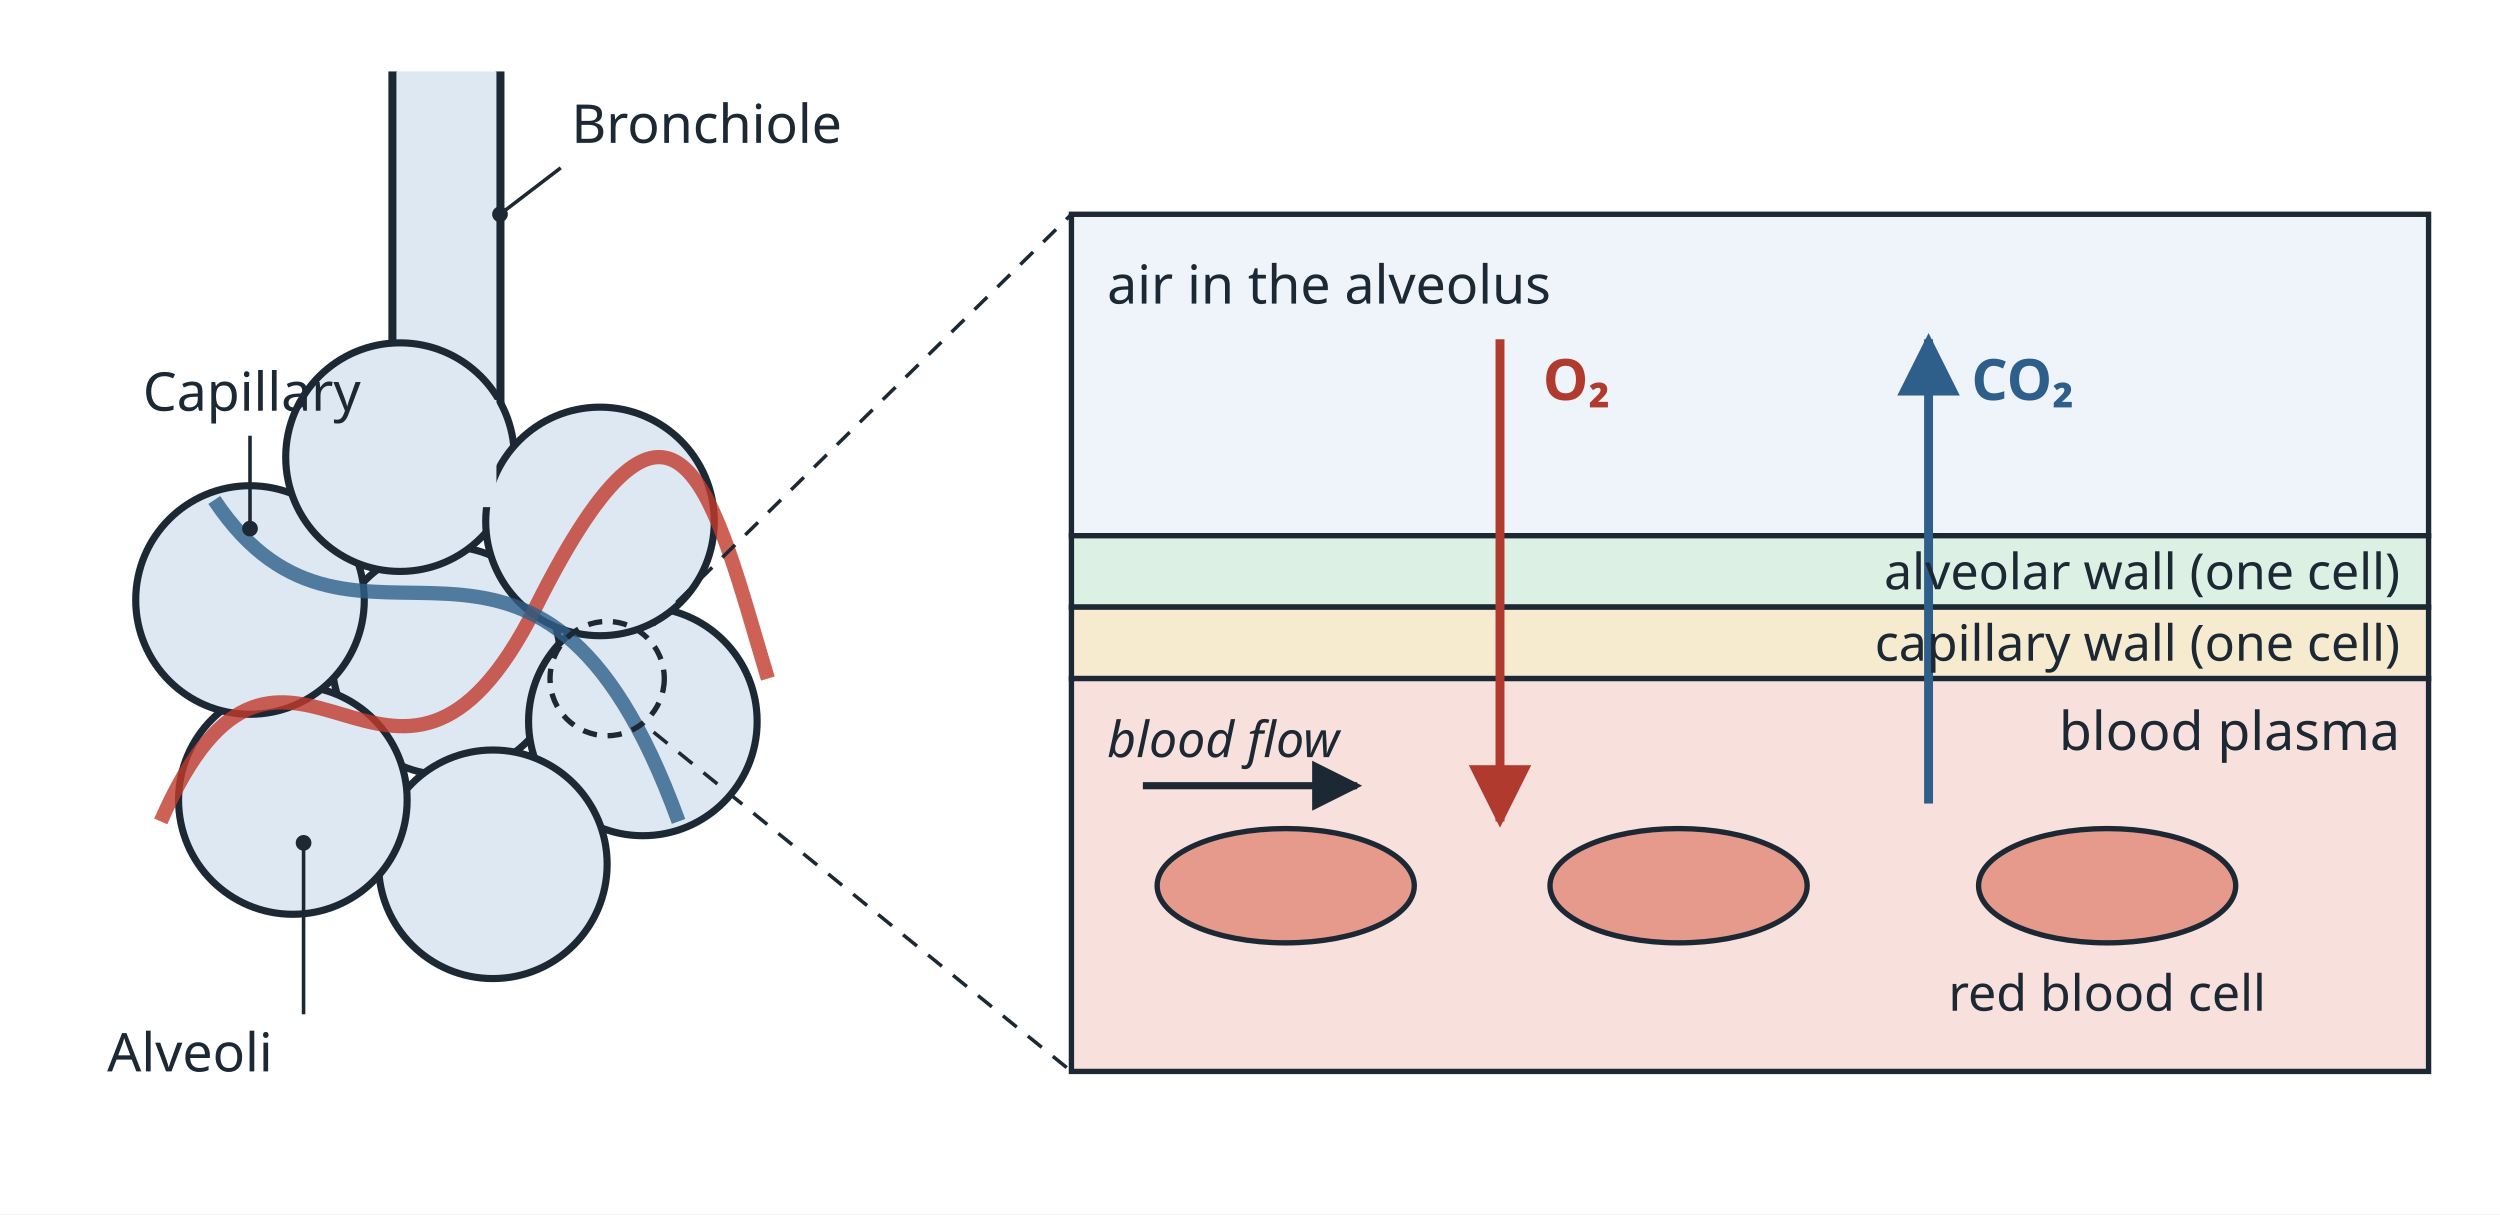
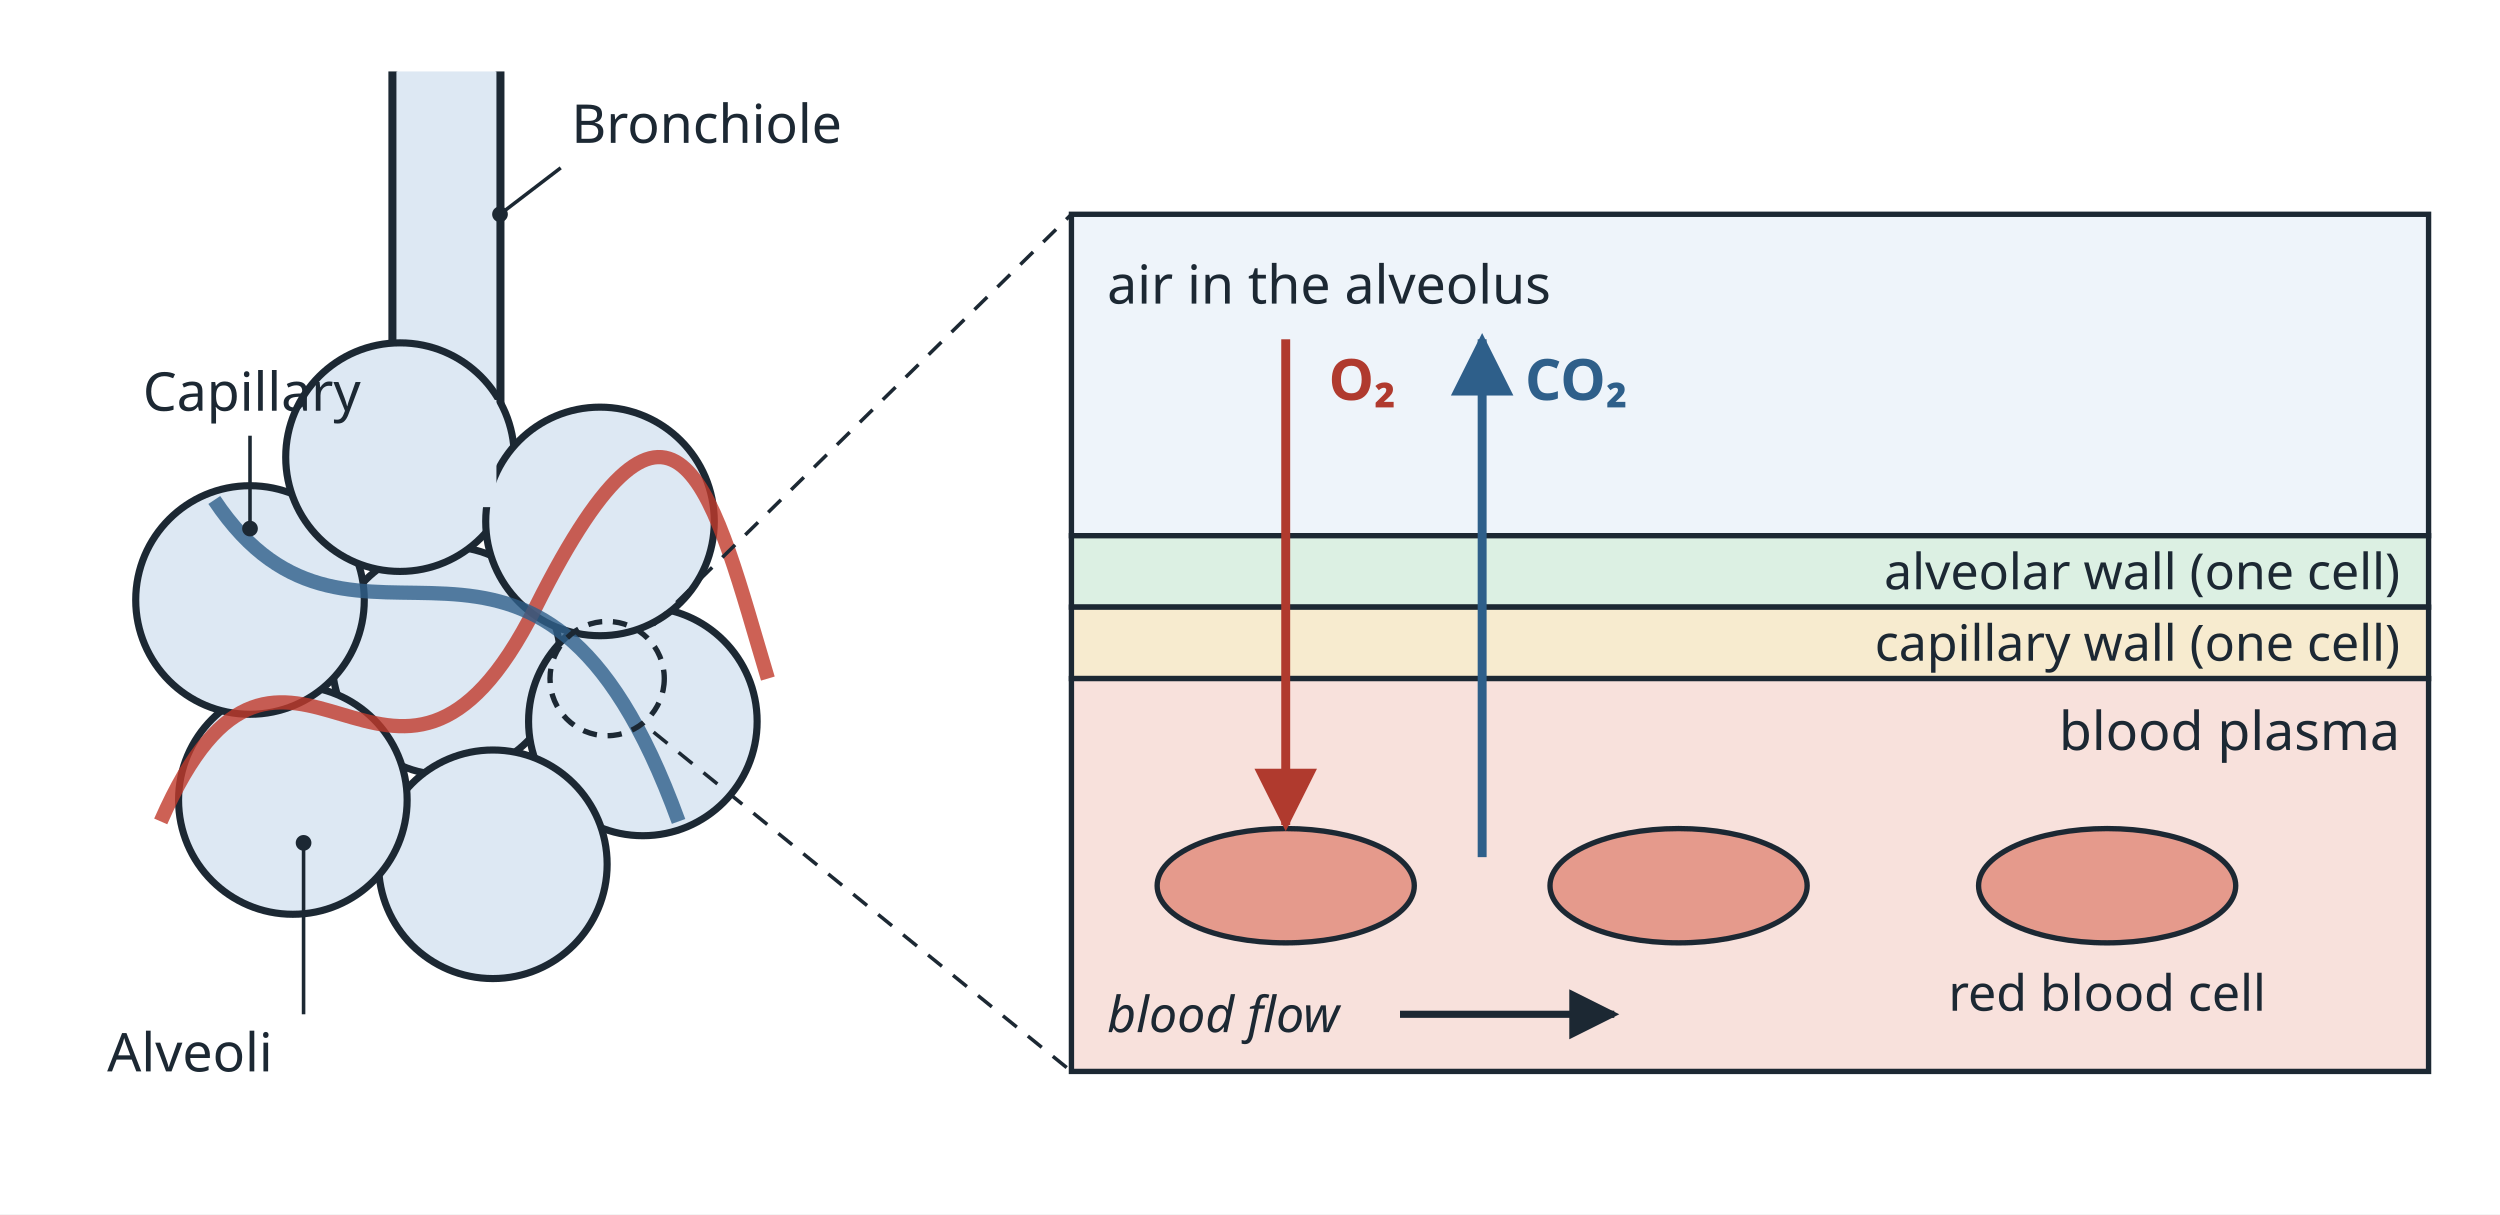
<svg xmlns="http://www.w3.org/2000/svg" viewBox="0 0 700 340" width="700" height="340" font-family="sans-serif">
  <rect width="700" height="340" fill="#ffffff" />
  <defs>
    <marker id="ah" viewBox="0 0 10 10" refX="9" refY="5" markerWidth="7" markerHeight="7" orient="auto-start-reverse">
      <path d="M0,0 L10,5 L0,10 z" fill="#1c2833" />
    </marker>
    <marker id="ahr" viewBox="0 0 10 10" refX="9" refY="5" markerWidth="7" markerHeight="7" orient="auto-start-reverse">
      <path d="M0,0 L10,5 L0,10 z" fill="#b03a2e" />
    </marker>
    <marker id="ahb" viewBox="0 0 10 10" refX="9" refY="5" markerWidth="7" markerHeight="7" orient="auto-start-reverse">
      <path d="M0,0 L10,5 L0,10 z" fill="#2e5f8a" />
    </marker>
  </defs>
  <path d="M110,20 L110,120 M140,20 L140,120" stroke="#1c2833" stroke-width="2.5" fill="none" />
  <rect x="111" y="20" width="28" height="100" fill="#dde8f3" />
  <circle cx="125" cy="185" r="32" fill="#dde8f3" stroke="#1c2833" stroke-width="2" />
  <circle cx="180" cy="202" r="32" fill="#dde8f3" stroke="#1c2833" stroke-width="2" />
  <circle cx="138" cy="242" r="32" fill="#dde8f3" stroke="#1c2833" stroke-width="2" />
  <circle cx="82" cy="224" r="32" fill="#dde8f3" stroke="#1c2833" stroke-width="2" />
  <circle cx="70" cy="168" r="32" fill="#dde8f3" stroke="#1c2833" stroke-width="2" />
  <circle cx="112" cy="128" r="32" fill="#dde8f3" stroke="#1c2833" stroke-width="2" />
  <circle cx="168" cy="146" r="32" fill="#dde8f3" stroke="#1c2833" stroke-width="2" />
  <rect x="111" y="112" width="28" height="30" fill="#dde8f3" />
  <path d="M45,230 C80,150 110,250 150,170 S200,140 215,190" stroke="#c0392b" stroke-width="4" fill="none" opacity="0.8" />
  <path d="M60,140 C100,200 150,120 190,230" stroke="#2e5f8a" stroke-width="4" fill="none" opacity="0.8" />
  <line x1="183" y1="175" x2="300" y2="60" stroke="#1c2833" stroke-width="1" stroke-dasharray="5,4" />
  <line x1="183" y1="205" x2="300" y2="300" stroke="#1c2833" stroke-width="1" stroke-dasharray="5,4" />
  <circle cx="170" cy="190" r="16" fill="none" stroke="#1c2833" stroke-width="1.5" stroke-dasharray="4,3" />
  <rect x="300" y="60" width="380" height="90" fill="#eef4fa" stroke="#1c2833" stroke-width="1.5" />
  <rect x="300" y="150" width="380" height="20" fill="#dcf0e3" stroke="#1c2833" stroke-width="1.5" />
  <rect x="300" y="170" width="380" height="20" fill="#f7ebcf" stroke="#1c2833" stroke-width="1.5" />
  <rect x="300" y="190" width="380" height="110" fill="#f8e1dc" stroke="#1c2833" stroke-width="1.5" />
  <ellipse cx="360" cy="248" rx="36" ry="16" fill="#e59a8c" stroke="#1c2833" stroke-width="1.5" />
  <ellipse cx="470" cy="248" rx="36" ry="16" fill="#e59a8c" stroke="#1c2833" stroke-width="1.5" />
  <ellipse cx="590" cy="248" rx="36" ry="16" fill="#e59a8c" stroke="#1c2833" stroke-width="1.5" />
-   <line x1="420" y1="95" x2="420" y2="230" stroke="#b03a2e" stroke-width="2.5" marker-end="url(#ahr)" />
-   <text x="432" y="112" font-size="16" text-anchor="start" font-weight="bold" fill="#b03a2e">O₂</text>
-   <line x1="540" y1="225" x2="540" y2="95" stroke="#2e5f8a" stroke-width="2.5" marker-end="url(#ahb)" />
-   <text x="552" y="112" font-size="16" text-anchor="start" font-weight="bold" fill="#2e5f8a">CO₂</text>
-   <line x1="320" y1="220" x2="380" y2="220" stroke="#1c2833" stroke-width="2" marker-end="url(#ah)" />
-   <text x="310" y="212" font-size="14" text-anchor="start" font-weight="normal" fill="#1c2833" font-style="italic">blood flow</text>
+   <line x1="360" y1="95" x2="360" y2="231" stroke="#b03a2e" stroke-width="2.5" marker-end="url(#ahr)" />
+   <text x="372" y="112" font-size="16" text-anchor="start" font-weight="bold" fill="#b03a2e">O₂</text>
+   <line x1="415" y1="240" x2="415" y2="95" stroke="#2e5f8a" stroke-width="2.5" marker-end="url(#ahb)" />
+   <text x="427" y="112" font-size="16" text-anchor="start" font-weight="bold" fill="#2e5f8a">CO₂</text>
+   <line x1="392" y1="284" x2="452" y2="284" stroke="#1c2833" stroke-width="2" marker-end="url(#ah)" />
+   <text x="310" y="289" font-size="14" text-anchor="start" font-weight="normal" fill="#1c2833" font-style="italic">blood flow</text>
  <text x="310" y="85" font-size="15" text-anchor="start" font-weight="normal" fill="#1c2833">air in the alveolus</text>
  <text x="672" y="165" font-size="14" text-anchor="end" font-weight="normal" fill="#1c2833">alveolar wall (one cell)</text>
  <text x="672" y="185" font-size="14" text-anchor="end" font-weight="normal" fill="#1c2833">capillary wall (one cell)</text>
  <text x="672" y="210" font-size="15" text-anchor="end" font-weight="normal" fill="#1c2833">blood plasma</text>
  <text x="590" y="283" font-size="14" text-anchor="middle" font-weight="normal" fill="#1c2833">red blood cell</text>
  <line x1="157" y1="47" x2="140" y2="60" stroke="#1c2833" stroke-width="1" />
  <circle cx="140" cy="60" r="2.2" fill="#1c2833" />
  <text x="160" y="40" font-size="15" text-anchor="start" font-weight="normal" fill="#1c2833">Bronchiole</text>
  <line x1="85" y1="284" x2="85" y2="236" stroke="#1c2833" stroke-width="1" />
  <circle cx="85" cy="236" r="2.2" fill="#1c2833" />
  <text x="30" y="300" font-size="15" text-anchor="start" font-weight="normal" fill="#1c2833">Alveoli</text>
  <line x1="70" y1="122" x2="70" y2="148" stroke="#1c2833" stroke-width="1" />
  <circle cx="70" cy="148" r="2.2" fill="#1c2833" />
  <text x="40" y="115" font-size="15" text-anchor="start" font-weight="normal" fill="#1c2833">Capillary</text>
</svg>
